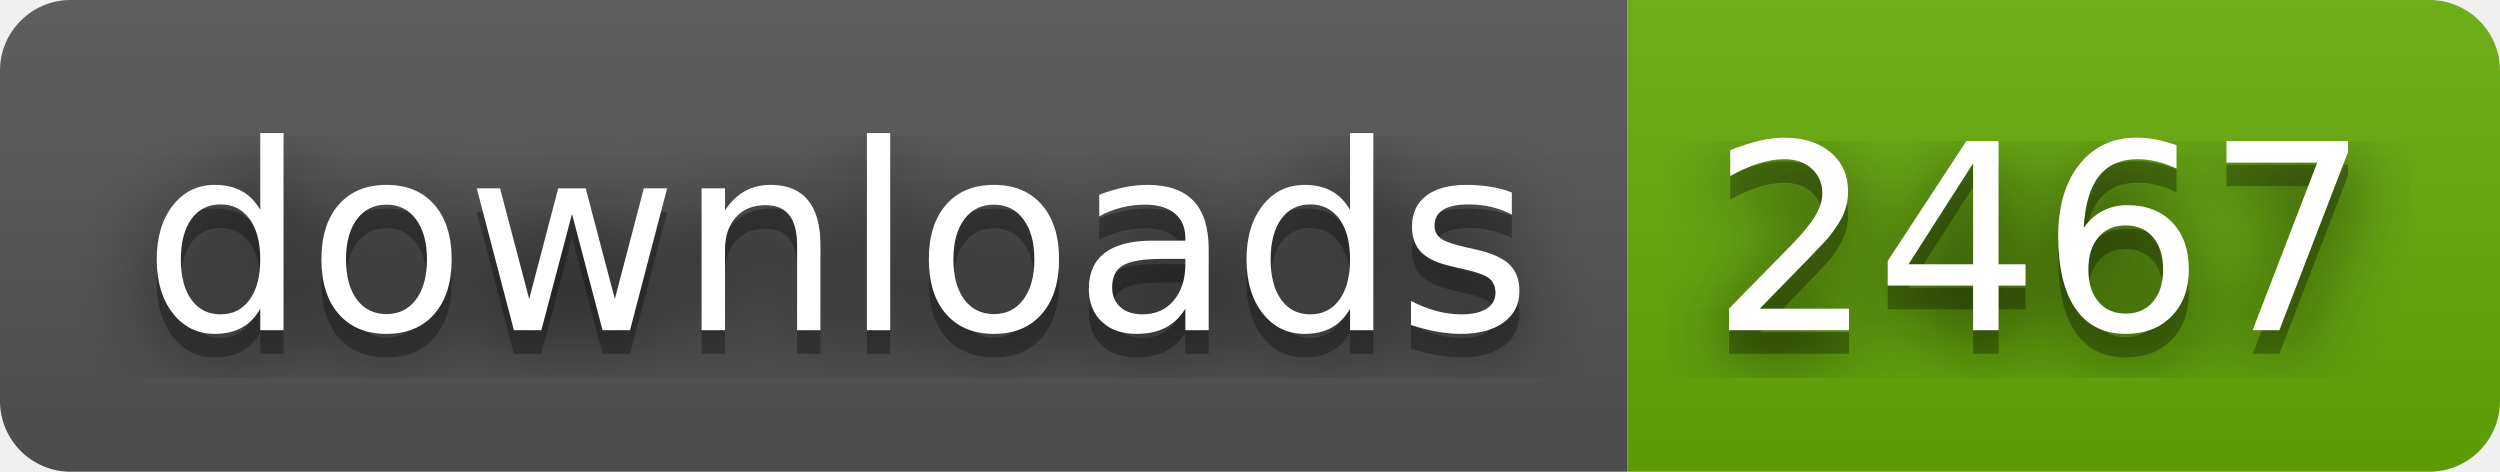
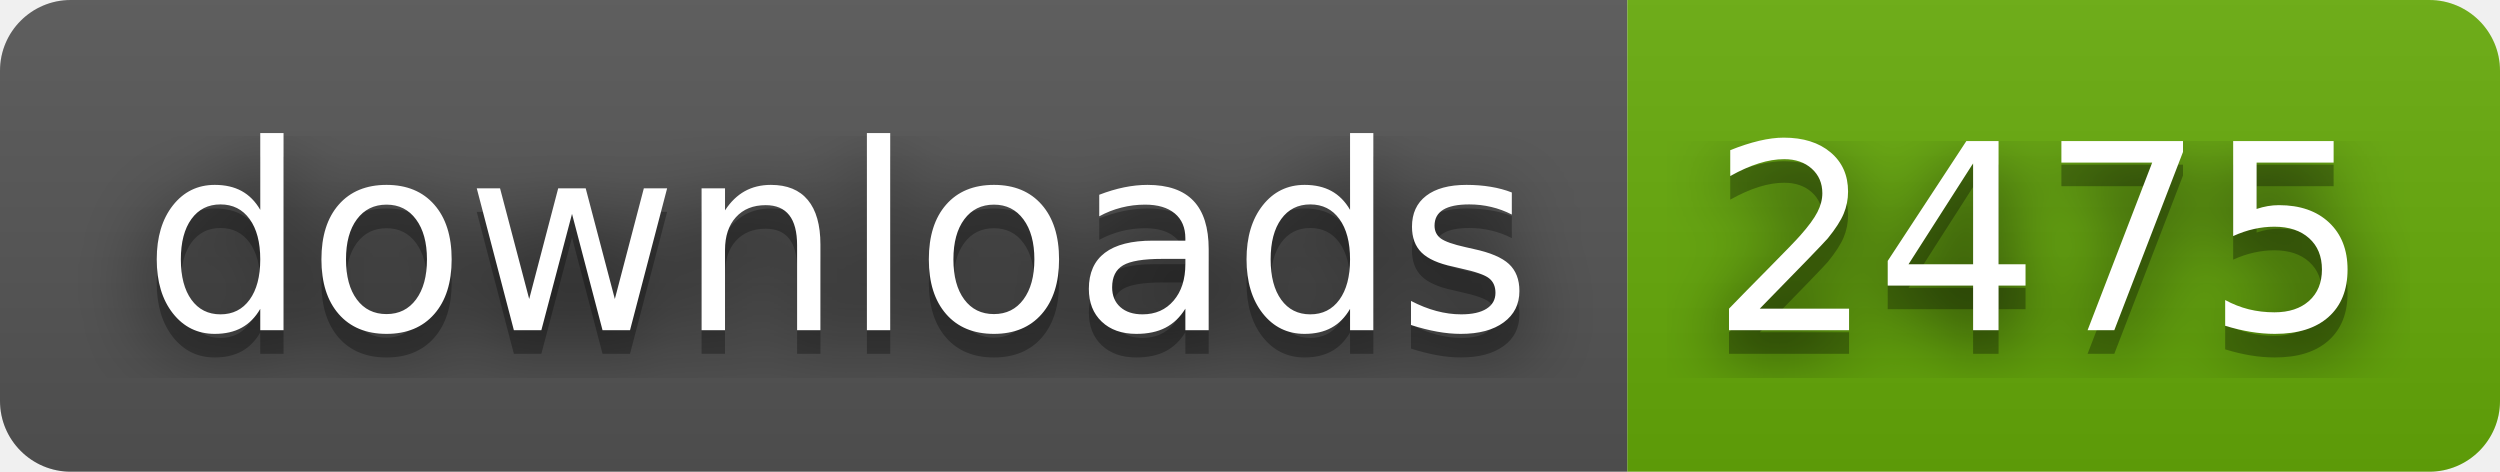
- <svg xmlns="http://www.w3.org/2000/svg" width="106" height="20" role="img" aria-label="downloads: 2467">
+ <svg xmlns="http://www.w3.org/2000/svg" width="106" height="20" role="img" aria-label="downloads: 2475">
  <filter id="blur">
    <feGaussianBlur stdDeviation="16" />
  </filter>
  <linearGradient id="s" x2="0" y2="100%">
    <stop offset="0" stop-color="#bbb" stop-opacity=".1" />
    <stop offset="1" stop-opacity=".1" />
  </linearGradient>
  <clipPath id="r">
    <rect width="106" height="20" rx="3" />
  </clipPath>
  <g clip-path="url(#r)">
    <rect width="69" height="20" fill="#555" />
    <rect x="69" width="37" height="20" fill="#67ac09" />
    <rect width="106" height="20" fill="url(#s)" />
  </g>
  <g fill="#fff" text-anchor="middle" font-family="Verdana,Geneva,DejaVu Sans,sans-serif" text-rendering="geometricPrecision" font-size="110">
    <g transform="scale(.1)">
      <g aria-hidden="true" fill="#010101">
        <text x="355" y="150" fill-opacity=".8" filter="url(#blur)" textLength="590">downloads</text>
        <text x="355" y="150" fill-opacity=".3" textLength="590">downloads</text>
      </g>
      <text x="355" y="140" textLength="590">downloads</text>
    </g>
    <g transform="scale(.1)">
      <g aria-hidden="true" fill="#010101">
-         <text x="865" y="150" fill-opacity=".8" filter="url(#blur)" textLength="270">2467</text>
-         <text x="865" y="150" fill-opacity=".3" textLength="270">2467</text>
+         <text x="865" y="150" fill-opacity=".8" filter="url(#blur)" textLength="270">2475</text>
+         <text x="865" y="150" fill-opacity=".3" textLength="270">2475</text>
      </g>
-       <text x="865" y="140" textLength="270">2467</text>
+       <text x="865" y="140" textLength="270">2475</text>
    </g>
  </g>
</svg>
